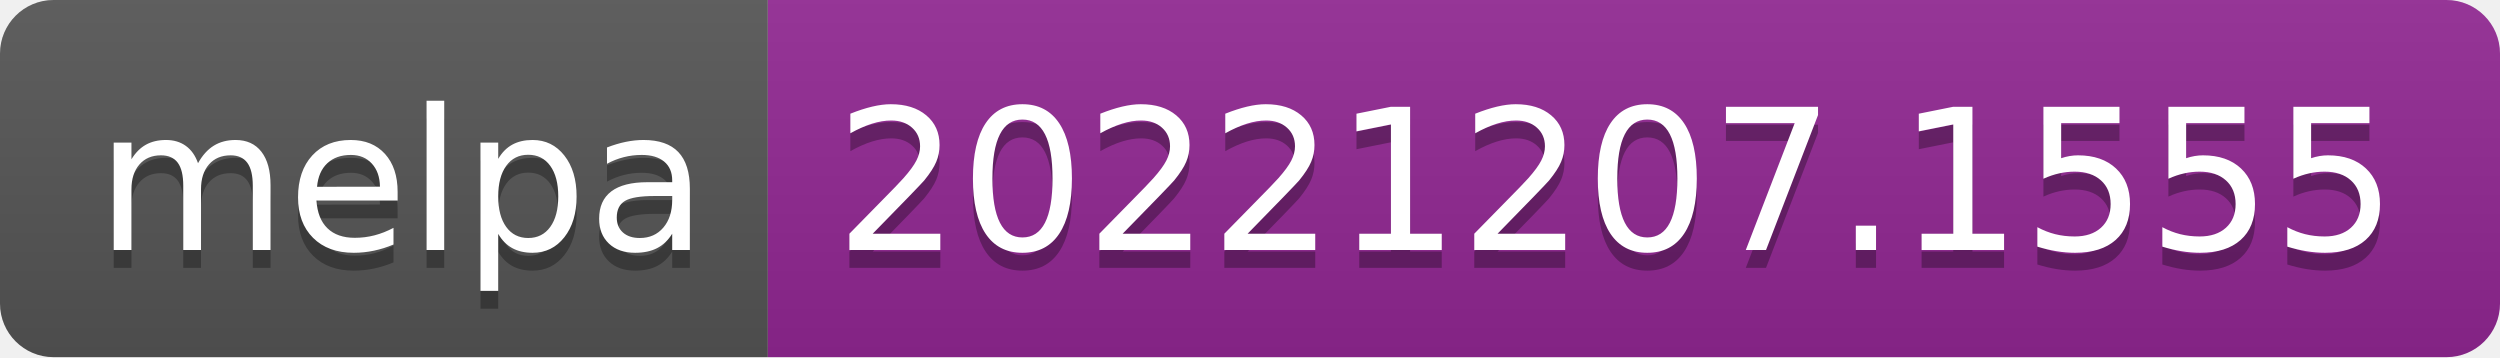
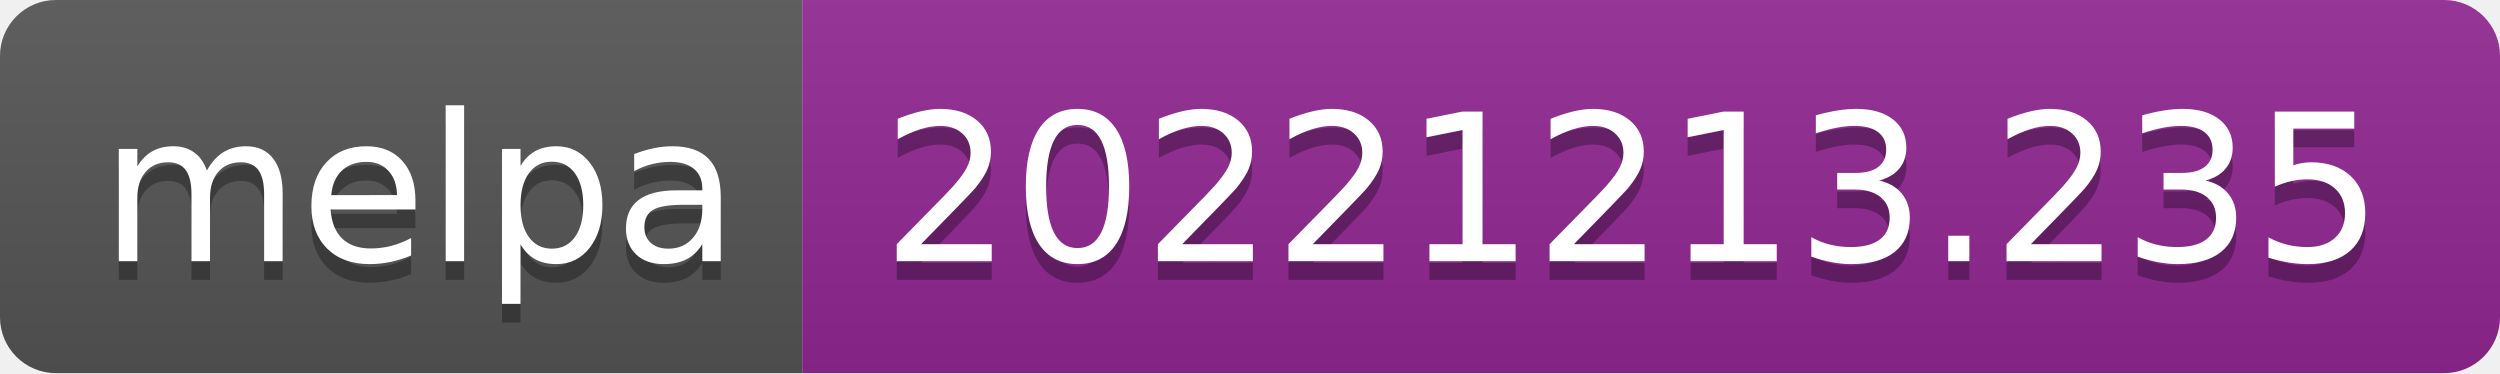
- <svg xmlns="http://www.w3.org/2000/svg" width="140" height="20" role="img" aria-label="melpa: 20221207.1555">
+ <svg xmlns="http://www.w3.org/2000/svg" width="134" height="20" role="img" aria-label="melpa: 20221213.235">
  <linearGradient id="s" x2="0" y2="100%">
    <stop offset="0" stop-color="#bbb" stop-opacity=".1" />
    <stop offset="1" stop-opacity=".1" />
  </linearGradient>
  <clipPath id="r">
-     <rect width="140" height="20" rx="3" fill="#fff" />
+     <rect width="134" height="20" rx="3" fill="#fff" />
  </clipPath>
  <g clip-path="url(#r)">
    <rect width="43" height="20" fill="#555" />
-     <rect x="43" width="97" height="20" fill="#922793" />
-     <rect width="140" height="20" fill="url(#s)" />
+     <rect x="43" width="91" height="20" fill="#922793" />
+     <rect width="134" height="20" fill="url(#s)" />
  </g>
  <g fill="#fff" text-anchor="middle" font-family="Verdana,Geneva,DejaVu Sans,sans-serif" text-rendering="geometricPrecision" font-size="110">
    <text aria-hidden="true" x="225" y="150" fill="#010101" fill-opacity=".3" transform="scale(.1)" textLength="330">melpa</text>
    <text x="225" y="140" transform="scale(.1)" fill="#fff" textLength="330">melpa</text>
-     <text aria-hidden="true" x="905" y="150" fill="#010101" fill-opacity=".3" transform="scale(.1)" textLength="870">20221207.1555</text>
-     <text x="905" y="140" transform="scale(.1)" fill="#fff" textLength="870">20221207.1555</text>
+     <text aria-hidden="true" x="875" y="150" fill="#010101" fill-opacity=".3" transform="scale(.1)" textLength="810">20221213.235</text>
+     <text x="875" y="140" transform="scale(.1)" fill="#fff" textLength="810">20221213.235</text>
  </g>
</svg>
